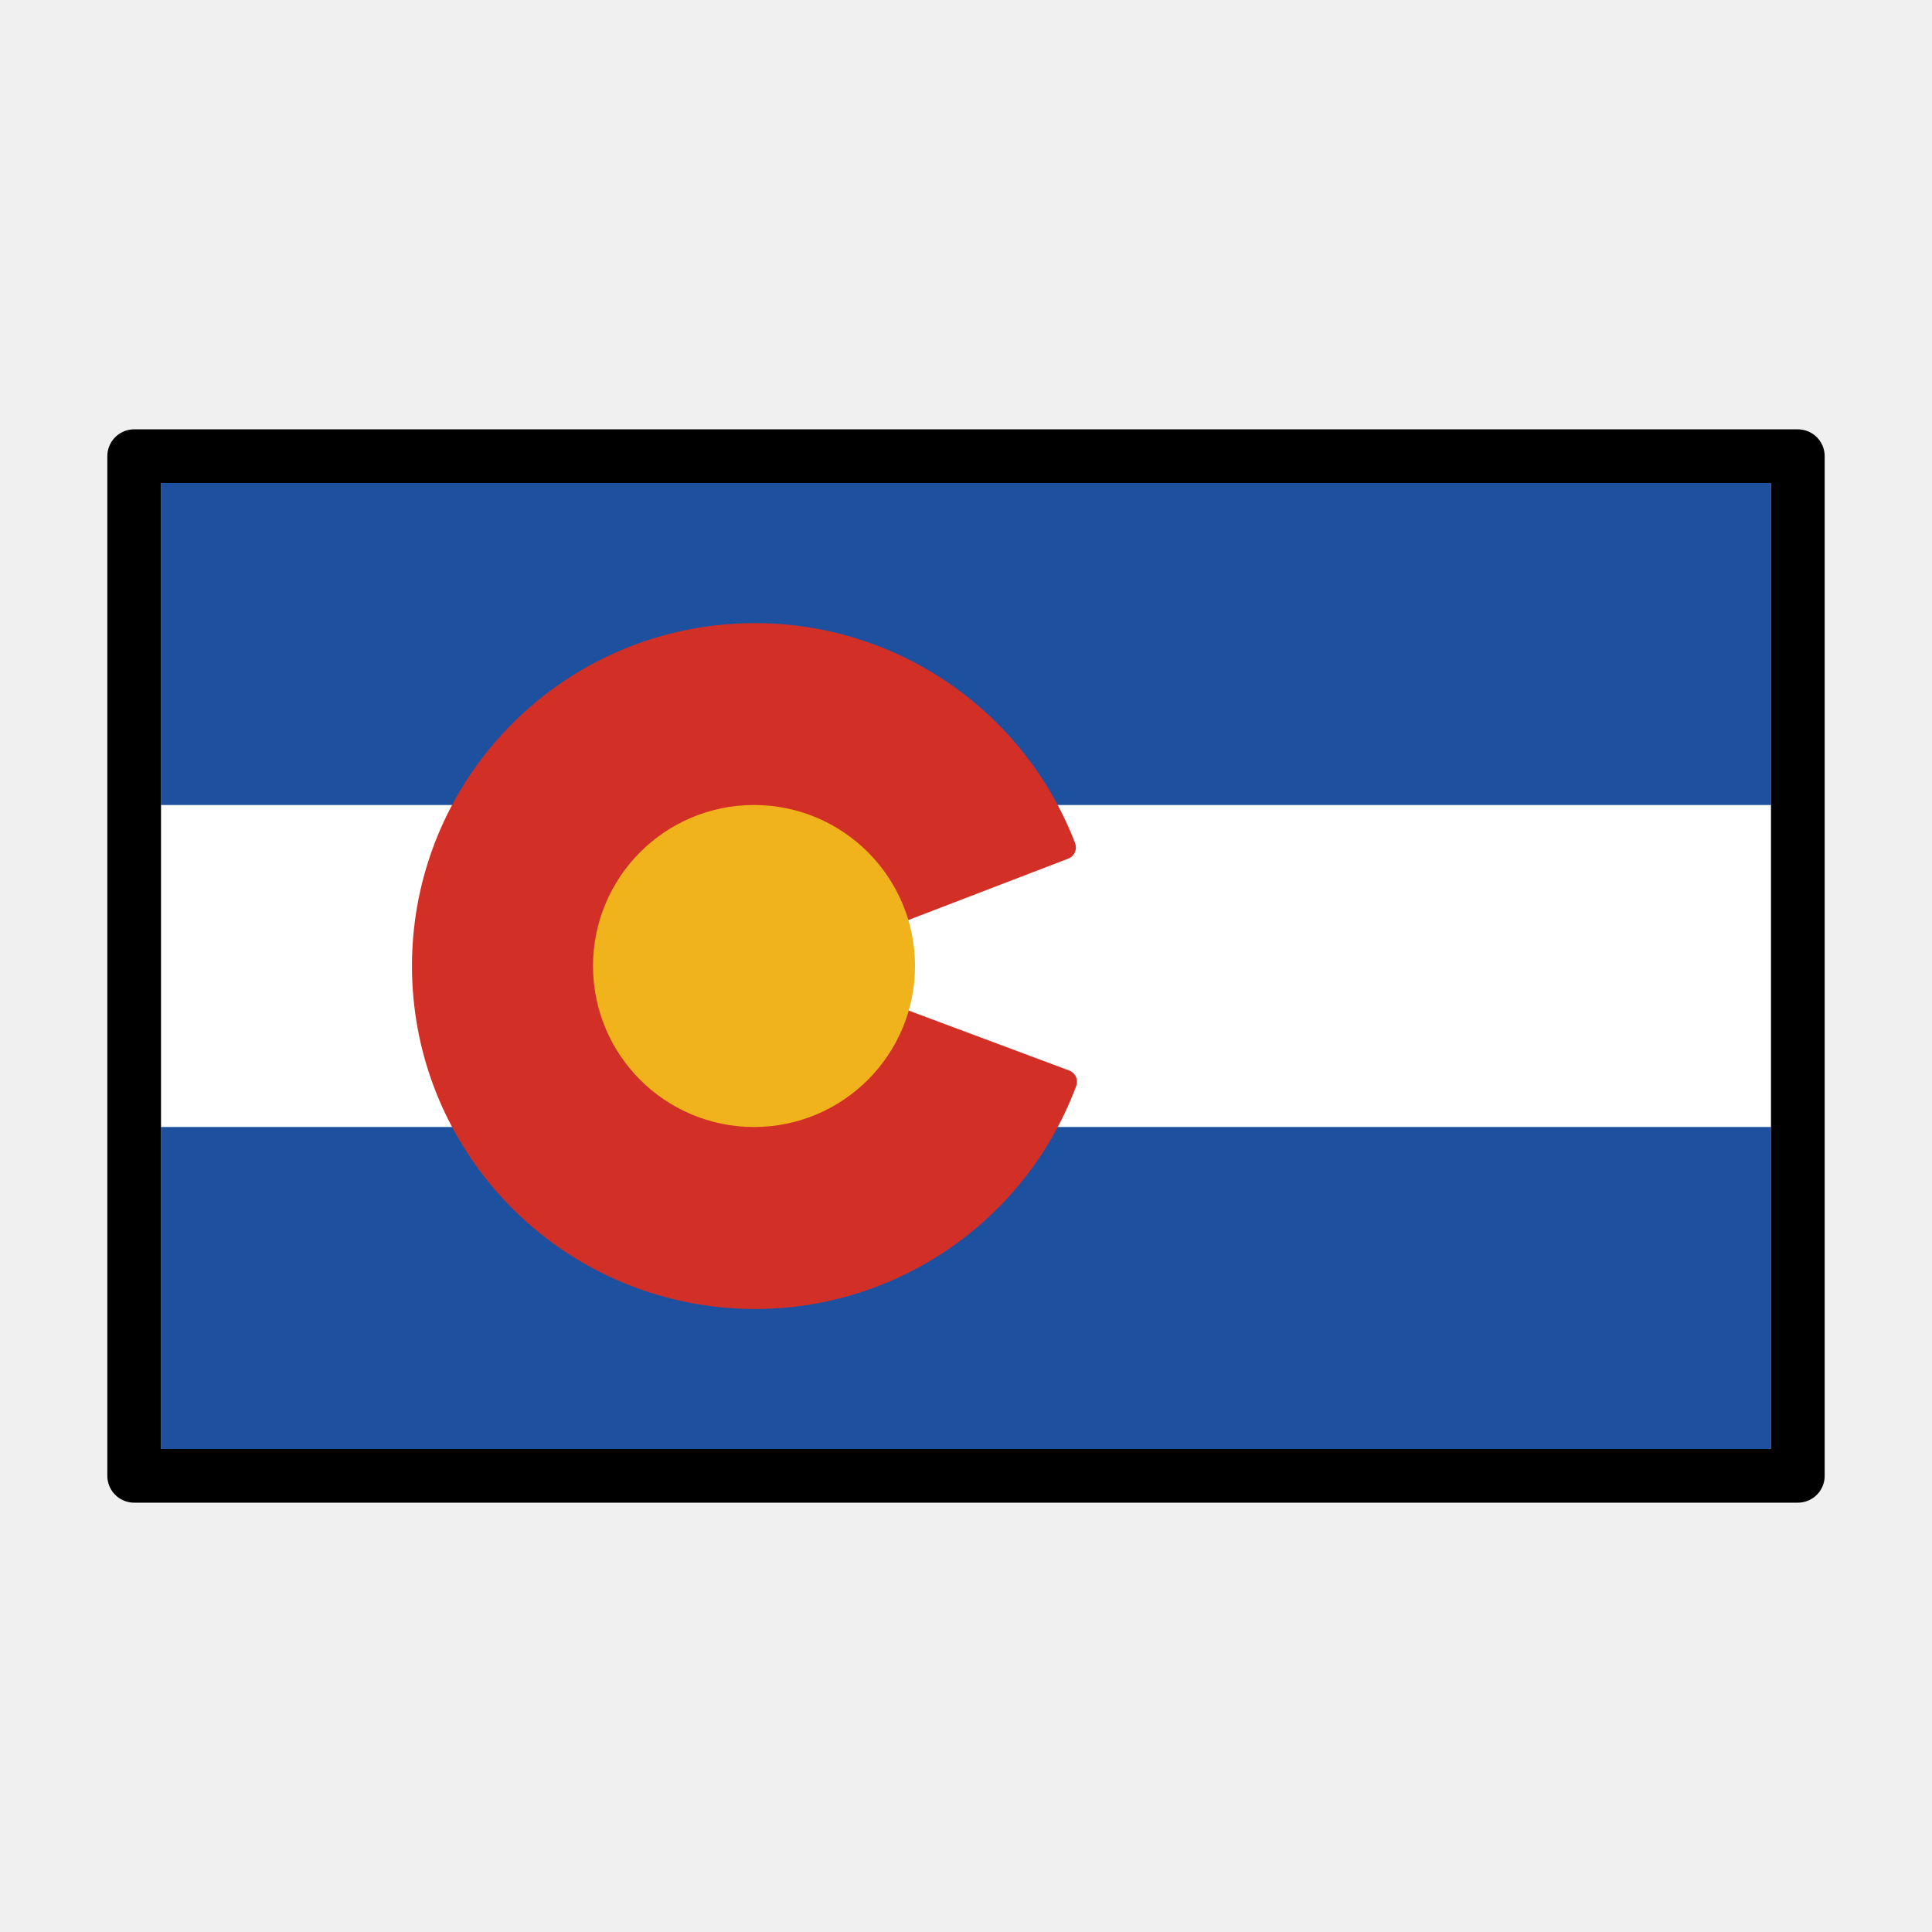
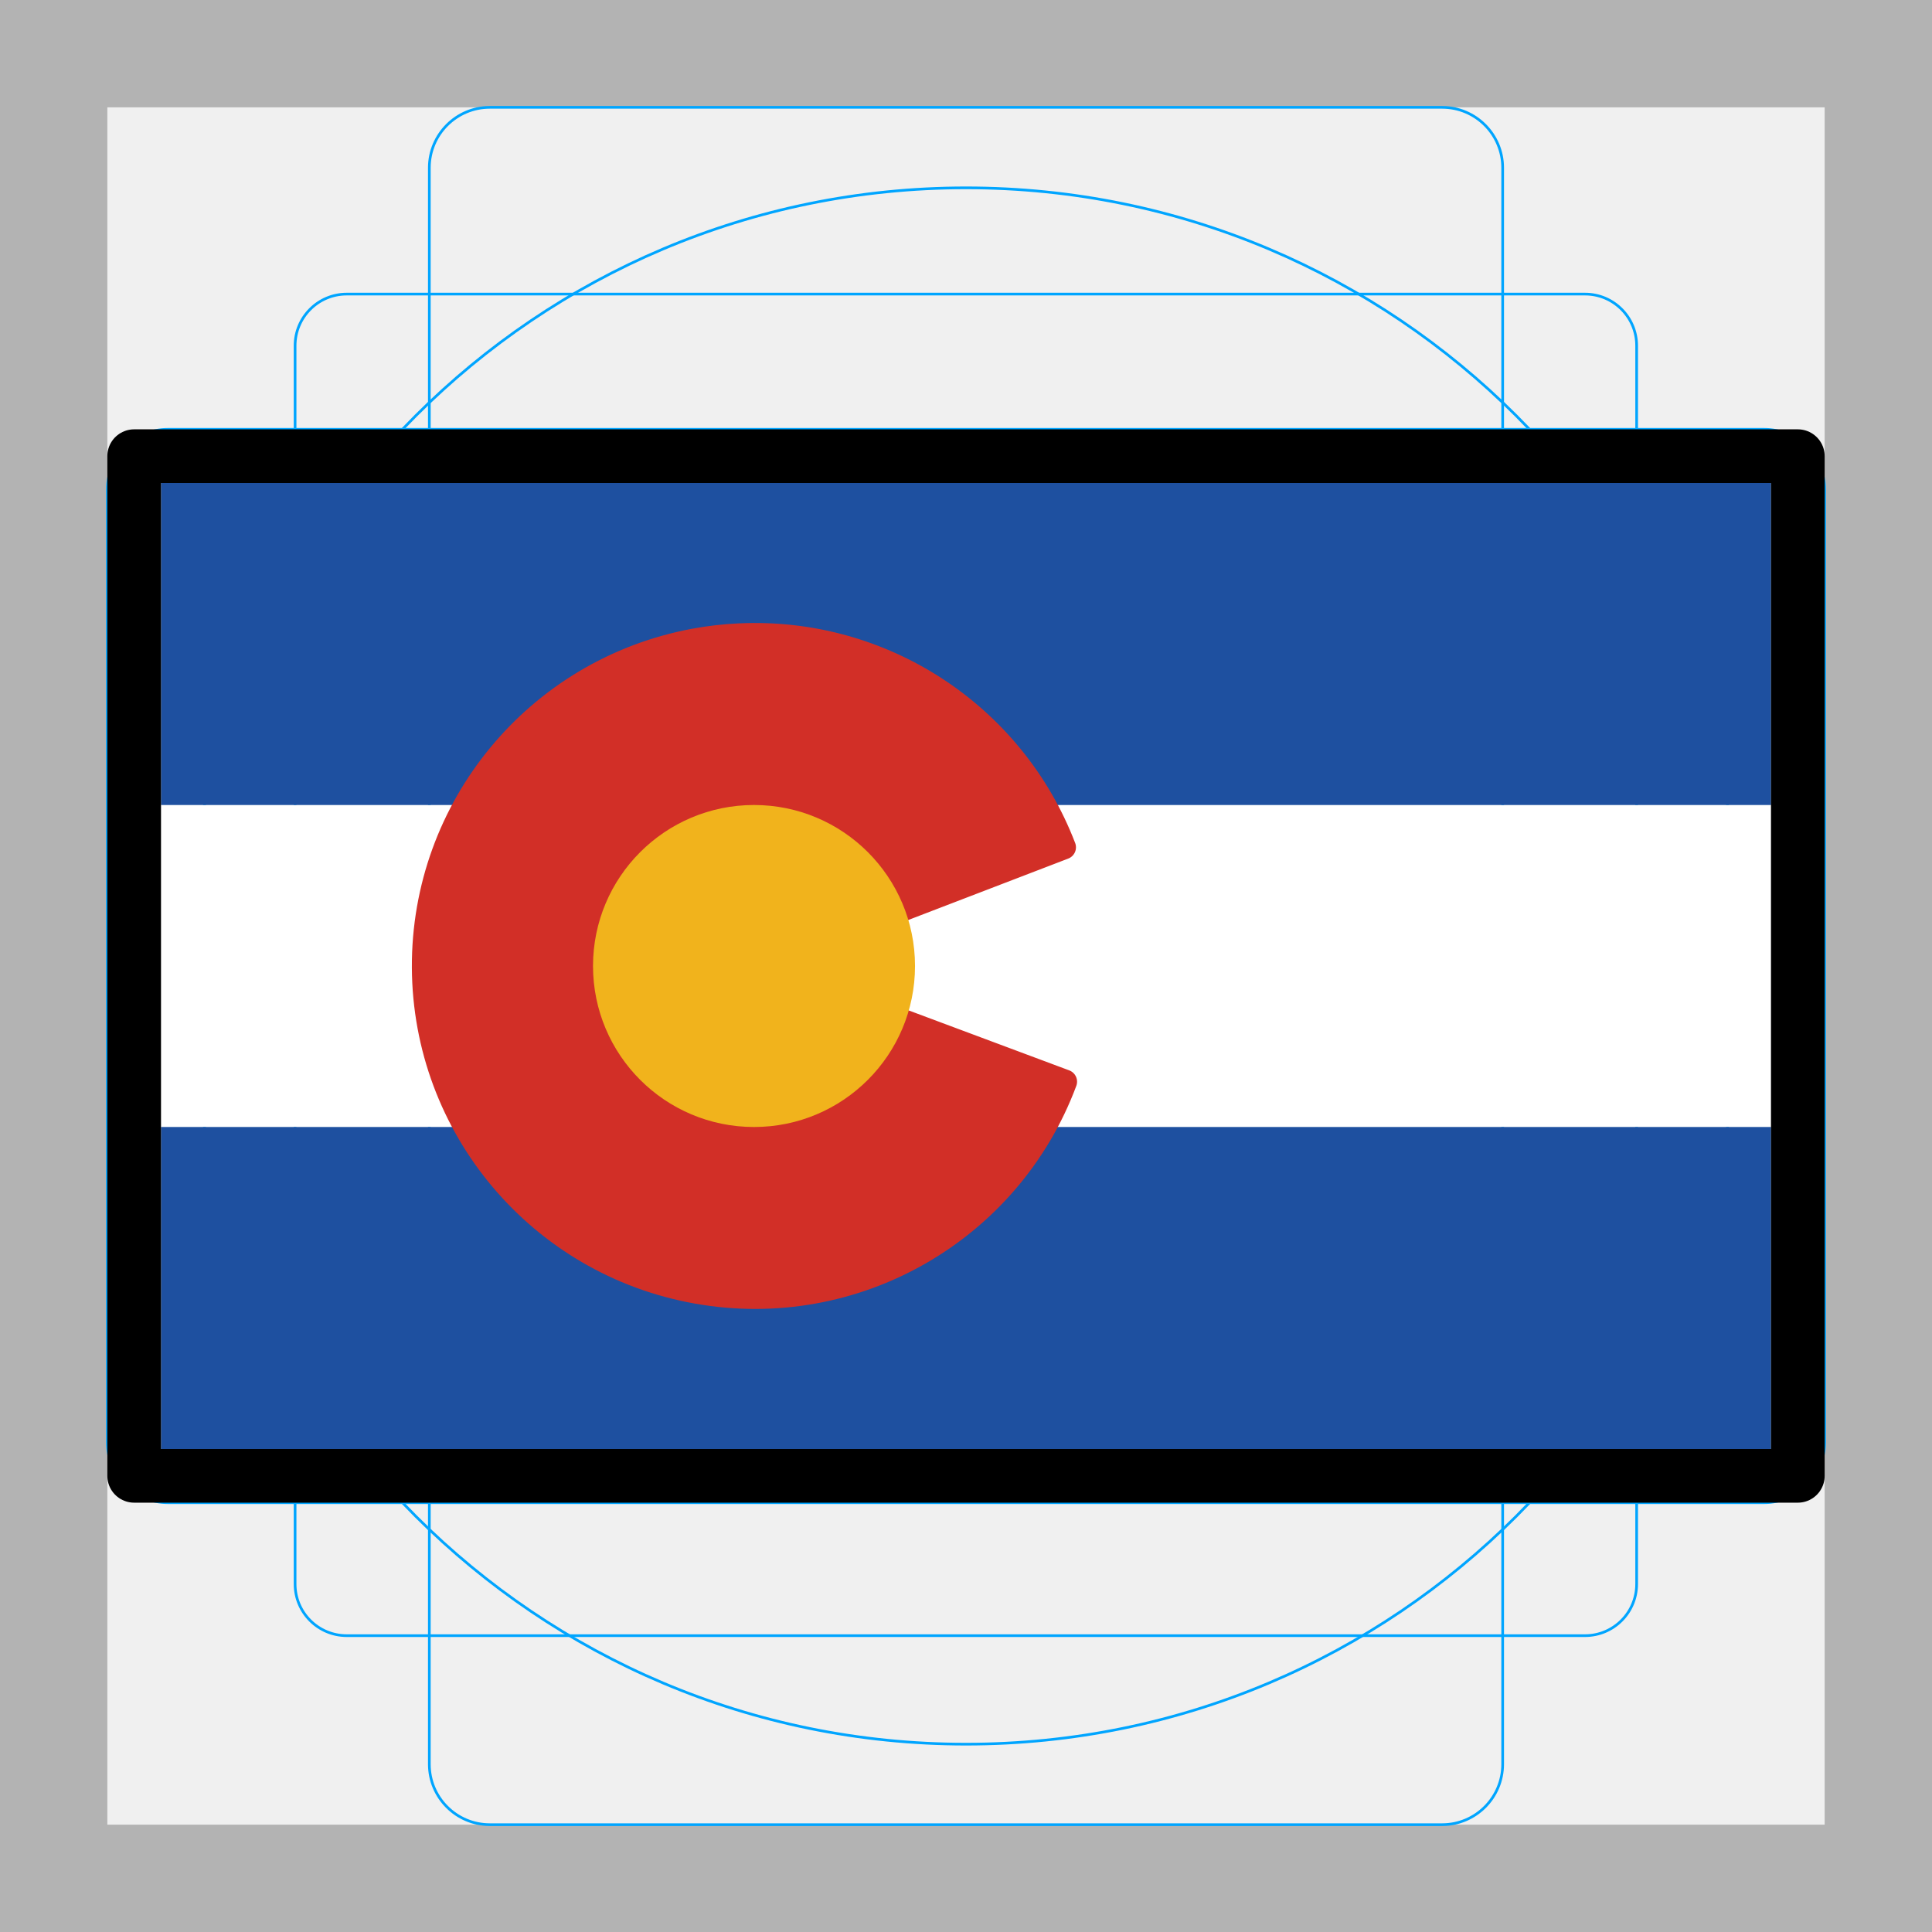
<svg xmlns="http://www.w3.org/2000/svg" id="emoji" viewBox="0 0 72 72" version="1.1">
+   <g id="grid">
+     <g id="grid-lines">
+       <path fill="#b3b3b3" d="m68 4v64h-64v-64h64m4-4h-72v72h72z" />
+       <g fill="none" stroke="#00a5ff" stroke-miterlimit="10" stroke-width="0.1">
+         <path d="m12.92 10.96h46.15a1.923 1.923 0 0 1 1.923 1.923v46.15a1.923 1.923 0 0 1-1.923 1.923h-46.15a1.923 1.923 0 0 1-1.923-1.923v-46.15a1.923 1.923 0 0 1 1.923-1.923z" />
+         <rect x="16" y="4" rx="2.254" width="40" height="64" />
+         <rect x="16" y="4" rx="2.254" width="40" height="64" transform="rotate(90,36,36)" />
+         <circle cx="36" cy="36" r="29" />
+       </g>
+     </g>
+   </g>
  <g id="color">
    <g stroke-width="0">
      <rect x="6" y="30" ry="0" width="60" height="12" fill="#fff" />
      <rect x="6" y="42" ry="0" width="60" height="12" fill="#1e50a0" />
      <rect x="6" y="18" ry="0" width="60" height="12" fill="#1e50a0" />
    </g>
    <g stroke-linecap="round" stroke-linejoin="round">
-       <path fill="#d22f27" stroke="#d22f27" stroke-width="0.3" d="m26.636 47.192c-1.872-0.256-3.768-1.041-5.327-2.206-0.294-0.219-0.876-0.754-1.294-1.188-1.55-1.607-2.54-3.505-2.98-5.711-0.219-1.098-0.22-3.073-0.003-4.154 0.826-4.096 3.679-7.36 7.558-8.643 1.354-0.448 1.912-0.531 3.541-0.53 1.258 0.001 1.55 0.022 2.143 0.15 2.936 0.635 5.403 2.222 7.047 4.535 0.457 0.643 0.931 1.498 0.865 1.559-0.064 0.058-4.755 1.859-4.841 1.859-0.028-6.5e-5 -0.138-0.139-0.246-0.309-0.265-0.42-1.042-1.194-1.526-1.522-1.214-0.821-2.691-1.188-4.108-1.021-2.605 0.307-4.664 2.163-5.232 4.715-0.161 0.722-0.146 1.924 0.033 2.663 0.155 0.639 0.53 1.5 0.875 2.005 0.315 0.462 1.023 1.182 1.494 1.52 1.722 1.233 4.104 1.456 6.013 0.561 1.014-0.475 1.91-1.218 2.45-2.032 0.131-0.197 0.257-0.359 0.279-0.359 0.05 0 4.872 1.793 4.907 1.825 0.041 0.037-0.454 0.892-0.86 1.485-1.529 2.234-3.884 3.88-6.501 4.543-1.36 0.344-2.941 0.439-4.285 0.255z" />
-       <path fill="#d22f27" stroke="#d22f27" stroke-width="0.9" d="m27.559 23.684a12.331 12.331 0 0 0-1.701 0.197 12.331 12.331 0 0 0-10.055 12.176 12.331 12.331 0 0 0 10.168 12.084 12.331 12.331 0 0 0 13.715-7.826l-6.877-2.568a5.002 5.002 0 0 1-4.676 3.256 5.002 5.002 0 0 1-5.002-5.002 5.002 5.002 0 0 1 5.002-5.002 5.002 5.002 0 0 1 4.67 3.209l6.842-2.627a12.331 12.331 0 0 0-12.086-7.896z" />
+       <path fill="#d22f27" stroke="#d22f27" stroke-width="0.3" d="m26.64 47.19c-1.872-0.256-3.768-1.041-5.327-2.206-0.294-0.22-0.876-0.754-1.294-1.188-1.55-1.607-2.54-3.505-2.98-5.711-0.219-1.098-0.221-3.073-0.003-4.154 0.826-4.096 3.68-7.36 7.558-8.643 1.354-0.448 1.912-0.531 3.541-0.53 1.258 0.001 1.55 0.022 2.143 0.15 2.936 0.635 5.403 2.222 7.047 4.535 0.457 0.643 0.931 1.498 0.865 1.559-0.064 0.058-4.755 1.859-4.841 1.859-0.028-6.5e-5 -0.138-0.139-0.246-0.309-0.265-0.42-1.042-1.194-1.526-1.522-1.214-0.821-2.691-1.188-4.108-1.021-2.605 0.307-4.664 2.163-5.232 4.715-0.161 0.722-0.146 1.924 0.033 2.663 0.155 0.639 0.53 1.5 0.875 2.005 0.315 0.462 1.023 1.182 1.494 1.52 1.722 1.233 4.104 1.456 6.012 0.561 1.014-0.475 1.91-1.218 2.45-2.032 0.131-0.197 0.257-0.359 0.28-0.359 0.05 0 4.872 1.793 4.907 1.825 0.041 0.037-0.455 0.892-0.86 1.485-1.529 2.234-3.884 3.88-6.501 4.542-1.36 0.344-2.941 0.439-4.285 0.255z" />
+       <path fill="#d22f27" stroke="#d22f27" stroke-width="0.9" d="m27.56 23.68a12.33 12.33 0 0 0-1.701 0.197 12.33 12.33 0 0 0-10.06 12.18 12.33 12.33 0 0 0 10.17 12.08 12.33 12.33 0 0 0 13.72-7.826l-6.877-2.568a5.002 5.002 0 0 1-4.676 3.256 5.002 5.002 0 0 1-5.002-5.002 5.002 5.002 0 0 1 5.002-5.002 5.002 5.002 0 0 1 4.67 3.209l6.842-2.627a12.33 12.33 0 0 0-12.09-7.896z" />
      <circle cx="28.1" cy="36" r="4.999" fill="#f1b31c" stroke="#f1b31c" stroke-width="2.002" />
    </g>
  </g>
  <g id="line">
    <g stroke-width="2">
      <rect x="5" y="17" width="62" height="38" fill="none" stroke="#000" stroke-linecap="round" stroke-linejoin="round" stroke-width="2" />
    </g>
  </g>
-   <g id="grid" display="none">
-     <g id="grid-lines">
-       <path fill="#b3b3b3" d="m68 4v64h-64v-64h64m4-4h-72v72h72z" />
-       <g fill="none" stroke="#00a5ff" stroke-miterlimit="10" stroke-width="0.1">
-         <path d="m12.923 10.958h46.154a1.923 1.923 0 0 1 1.923 1.923v46.154a1.923 1.923 0 0 1-1.923 1.923h-46.154a1.923 1.923 0 0 1-1.923-1.923v-46.154a1.923 1.923 0 0 1 1.923-1.923z" />
-         <rect x="16" y="4" rx="2.254" width="40" height="64" />
-         <rect x="16" y="4" rx="2.254" width="40" height="64" transform="rotate(90,36,36)" />
-         <circle id="circle-b7ae0ba1" cx="36" cy="36" r="29" />
-       </g>
-     </g>
-   </g>
</svg>
